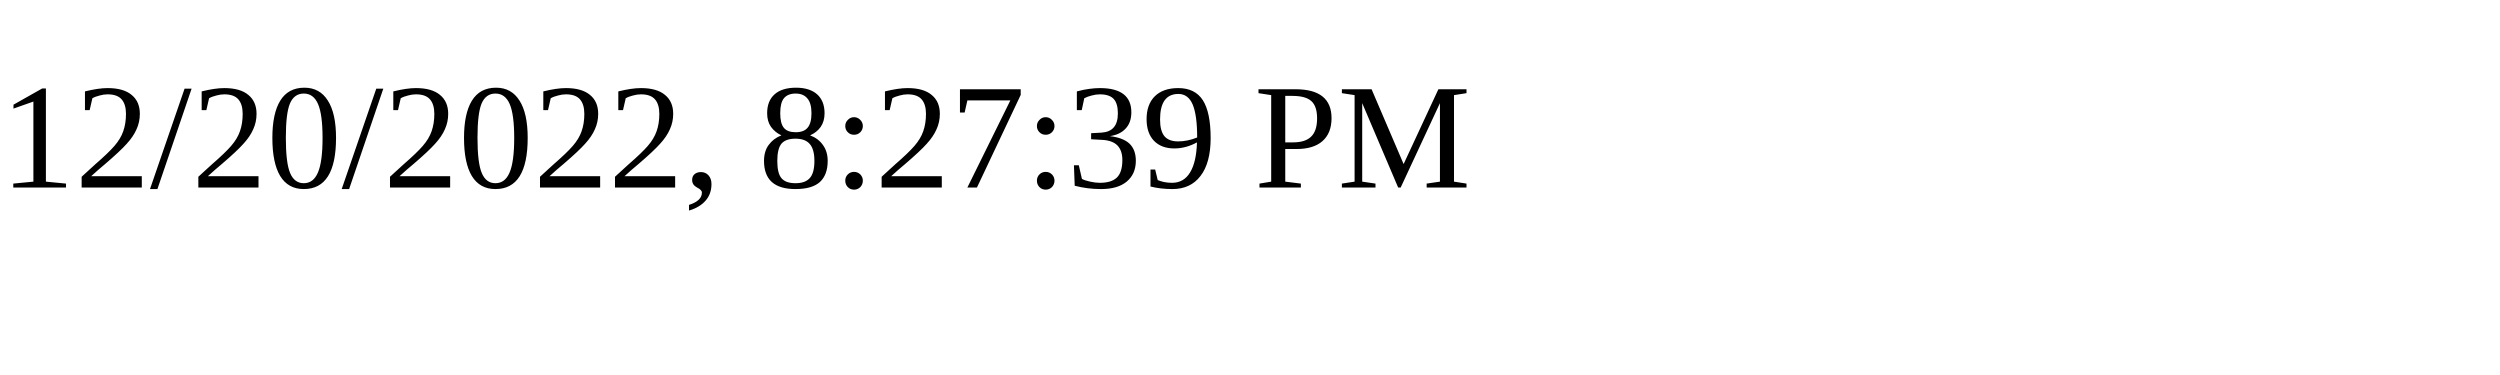
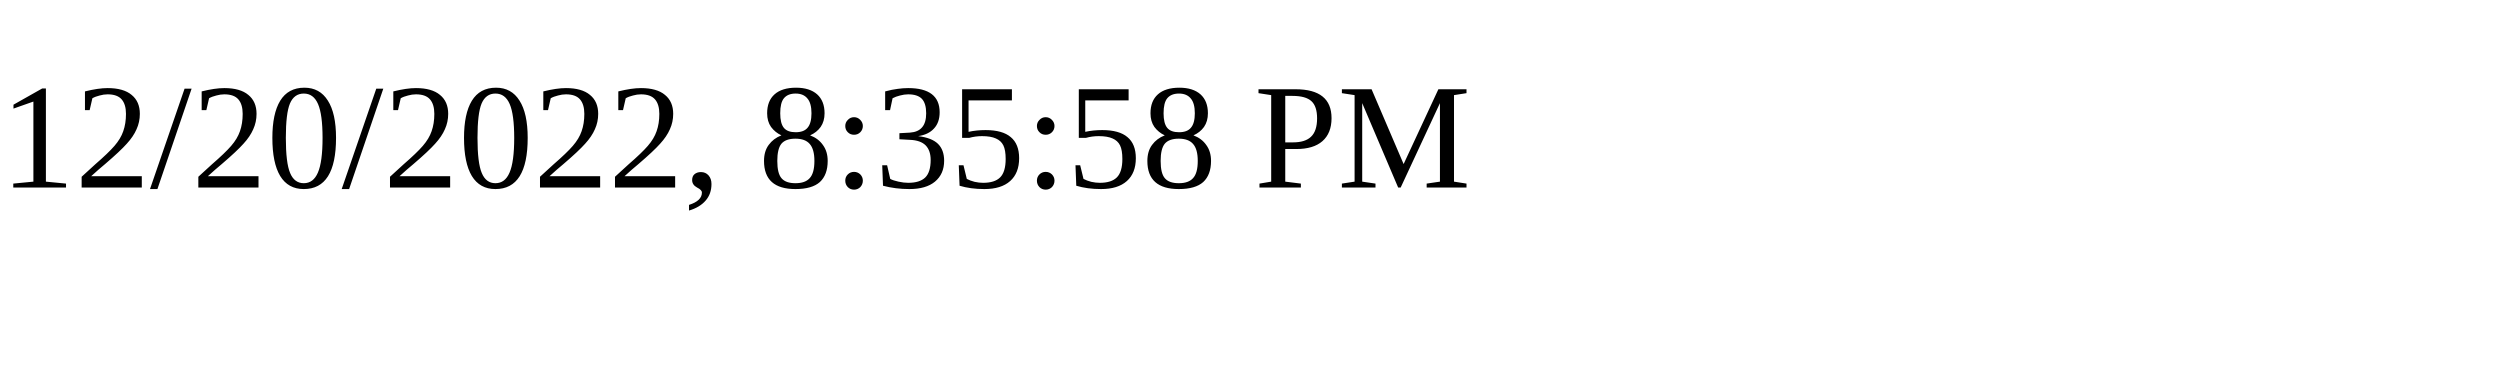
<svg xmlns="http://www.w3.org/2000/svg" height="30" width="200">
-   <text x="0" y="15">12/20/2022, 8:27:39 PM</text>
+   <text x="0" y="15">12/20/2022, 8:35:58 PM</text>
</svg>
